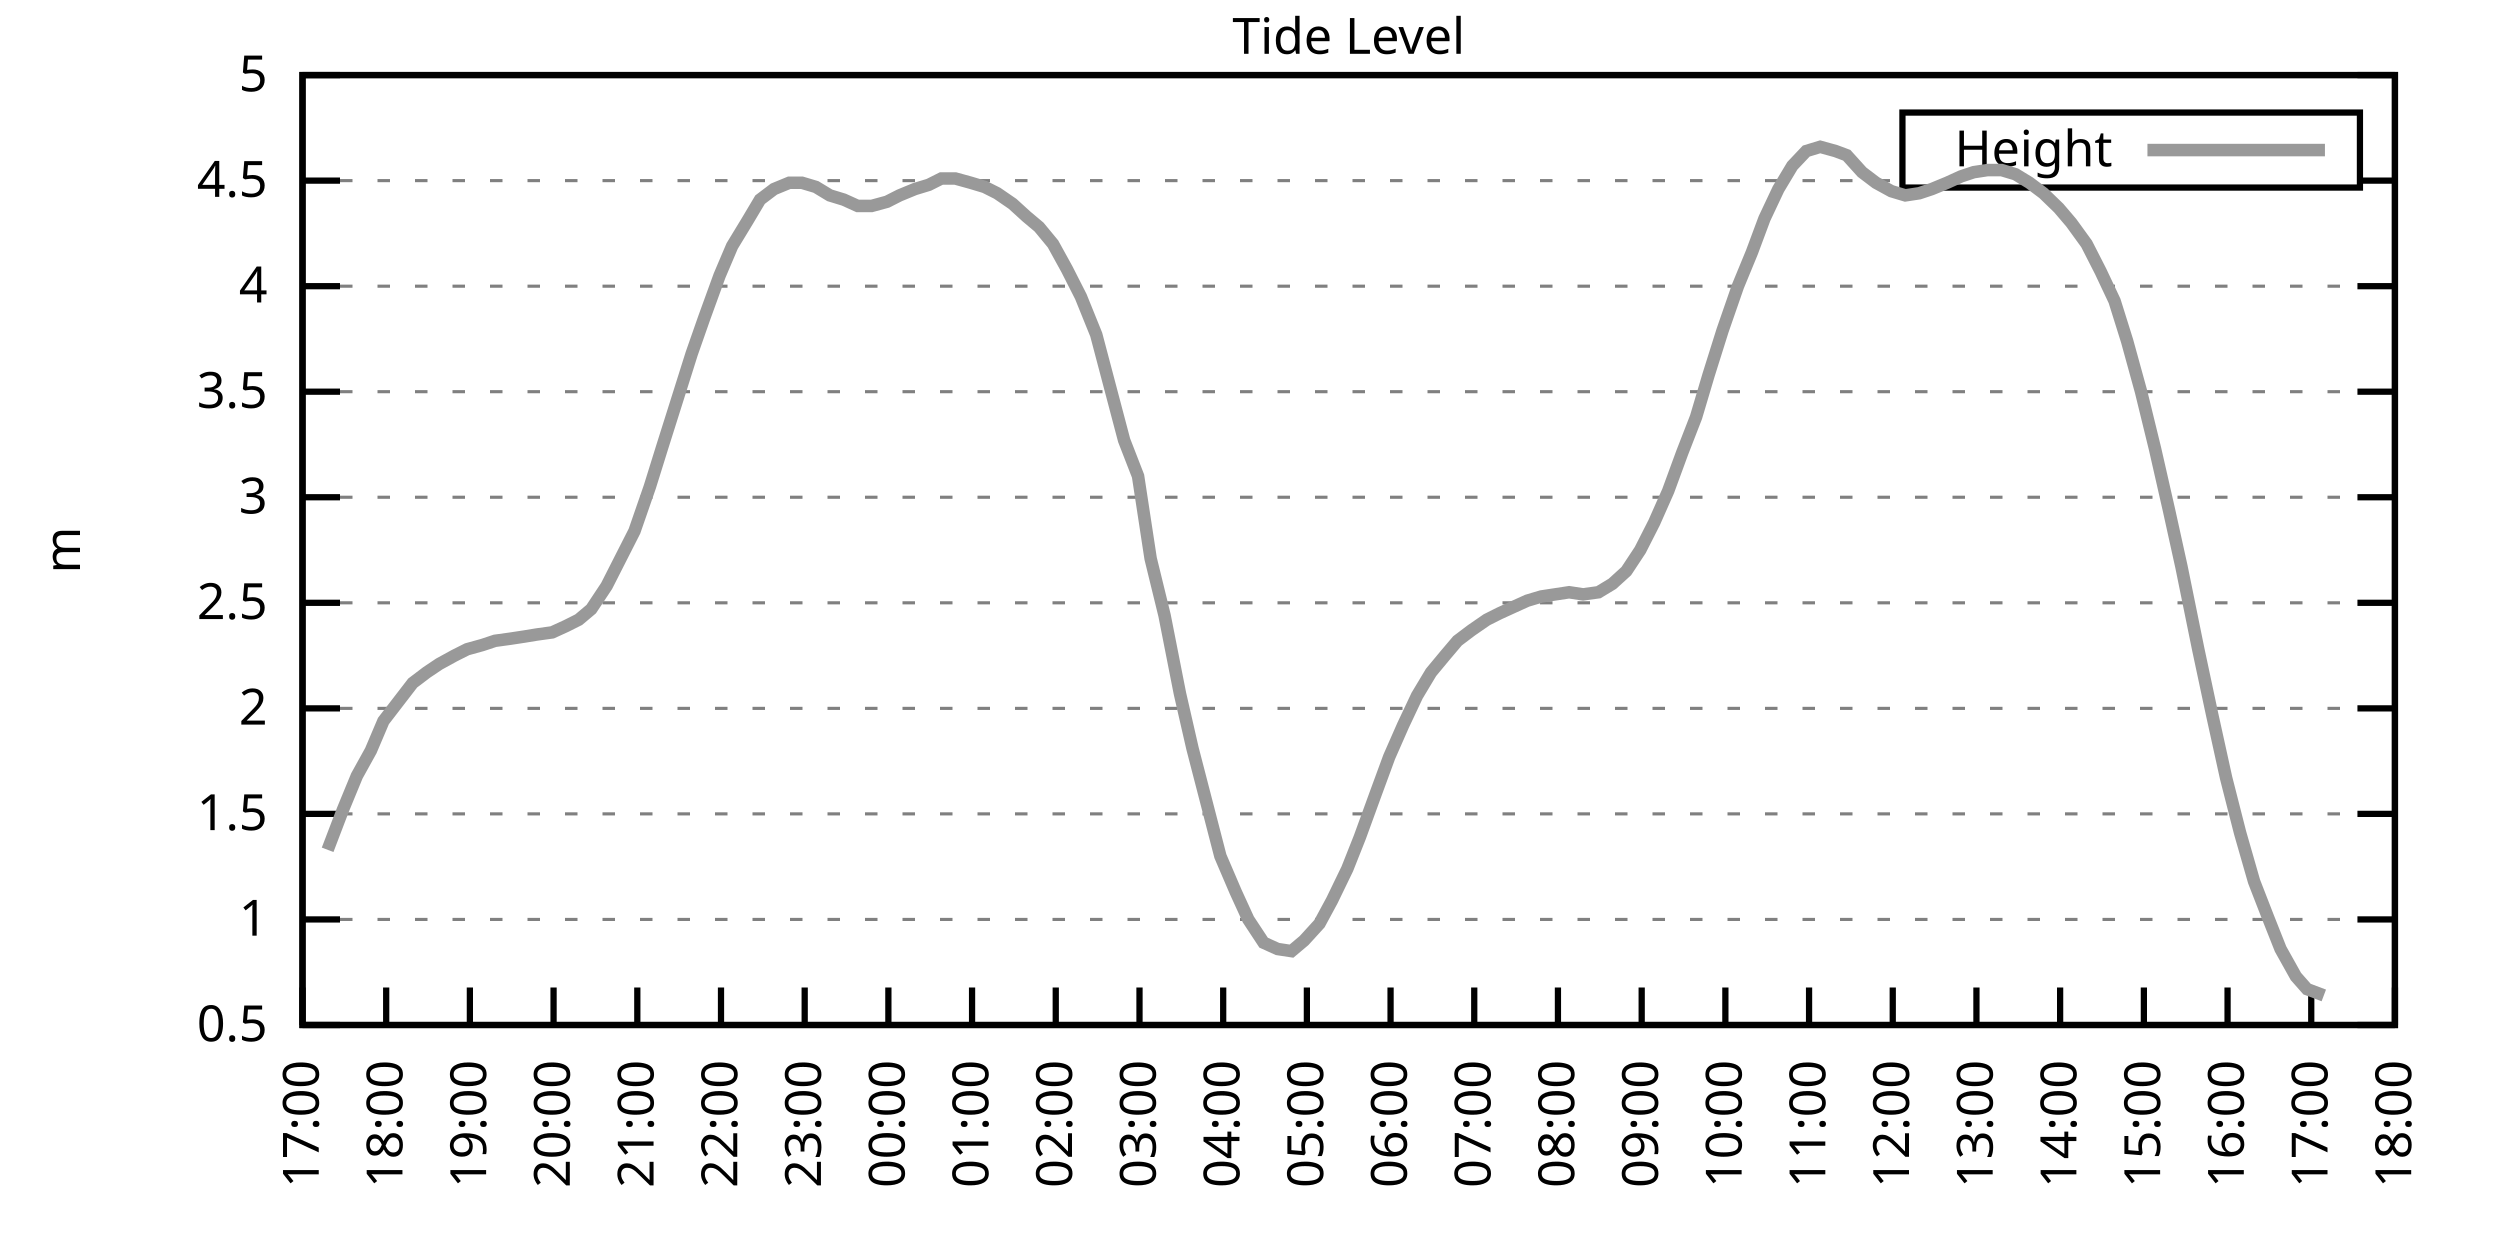
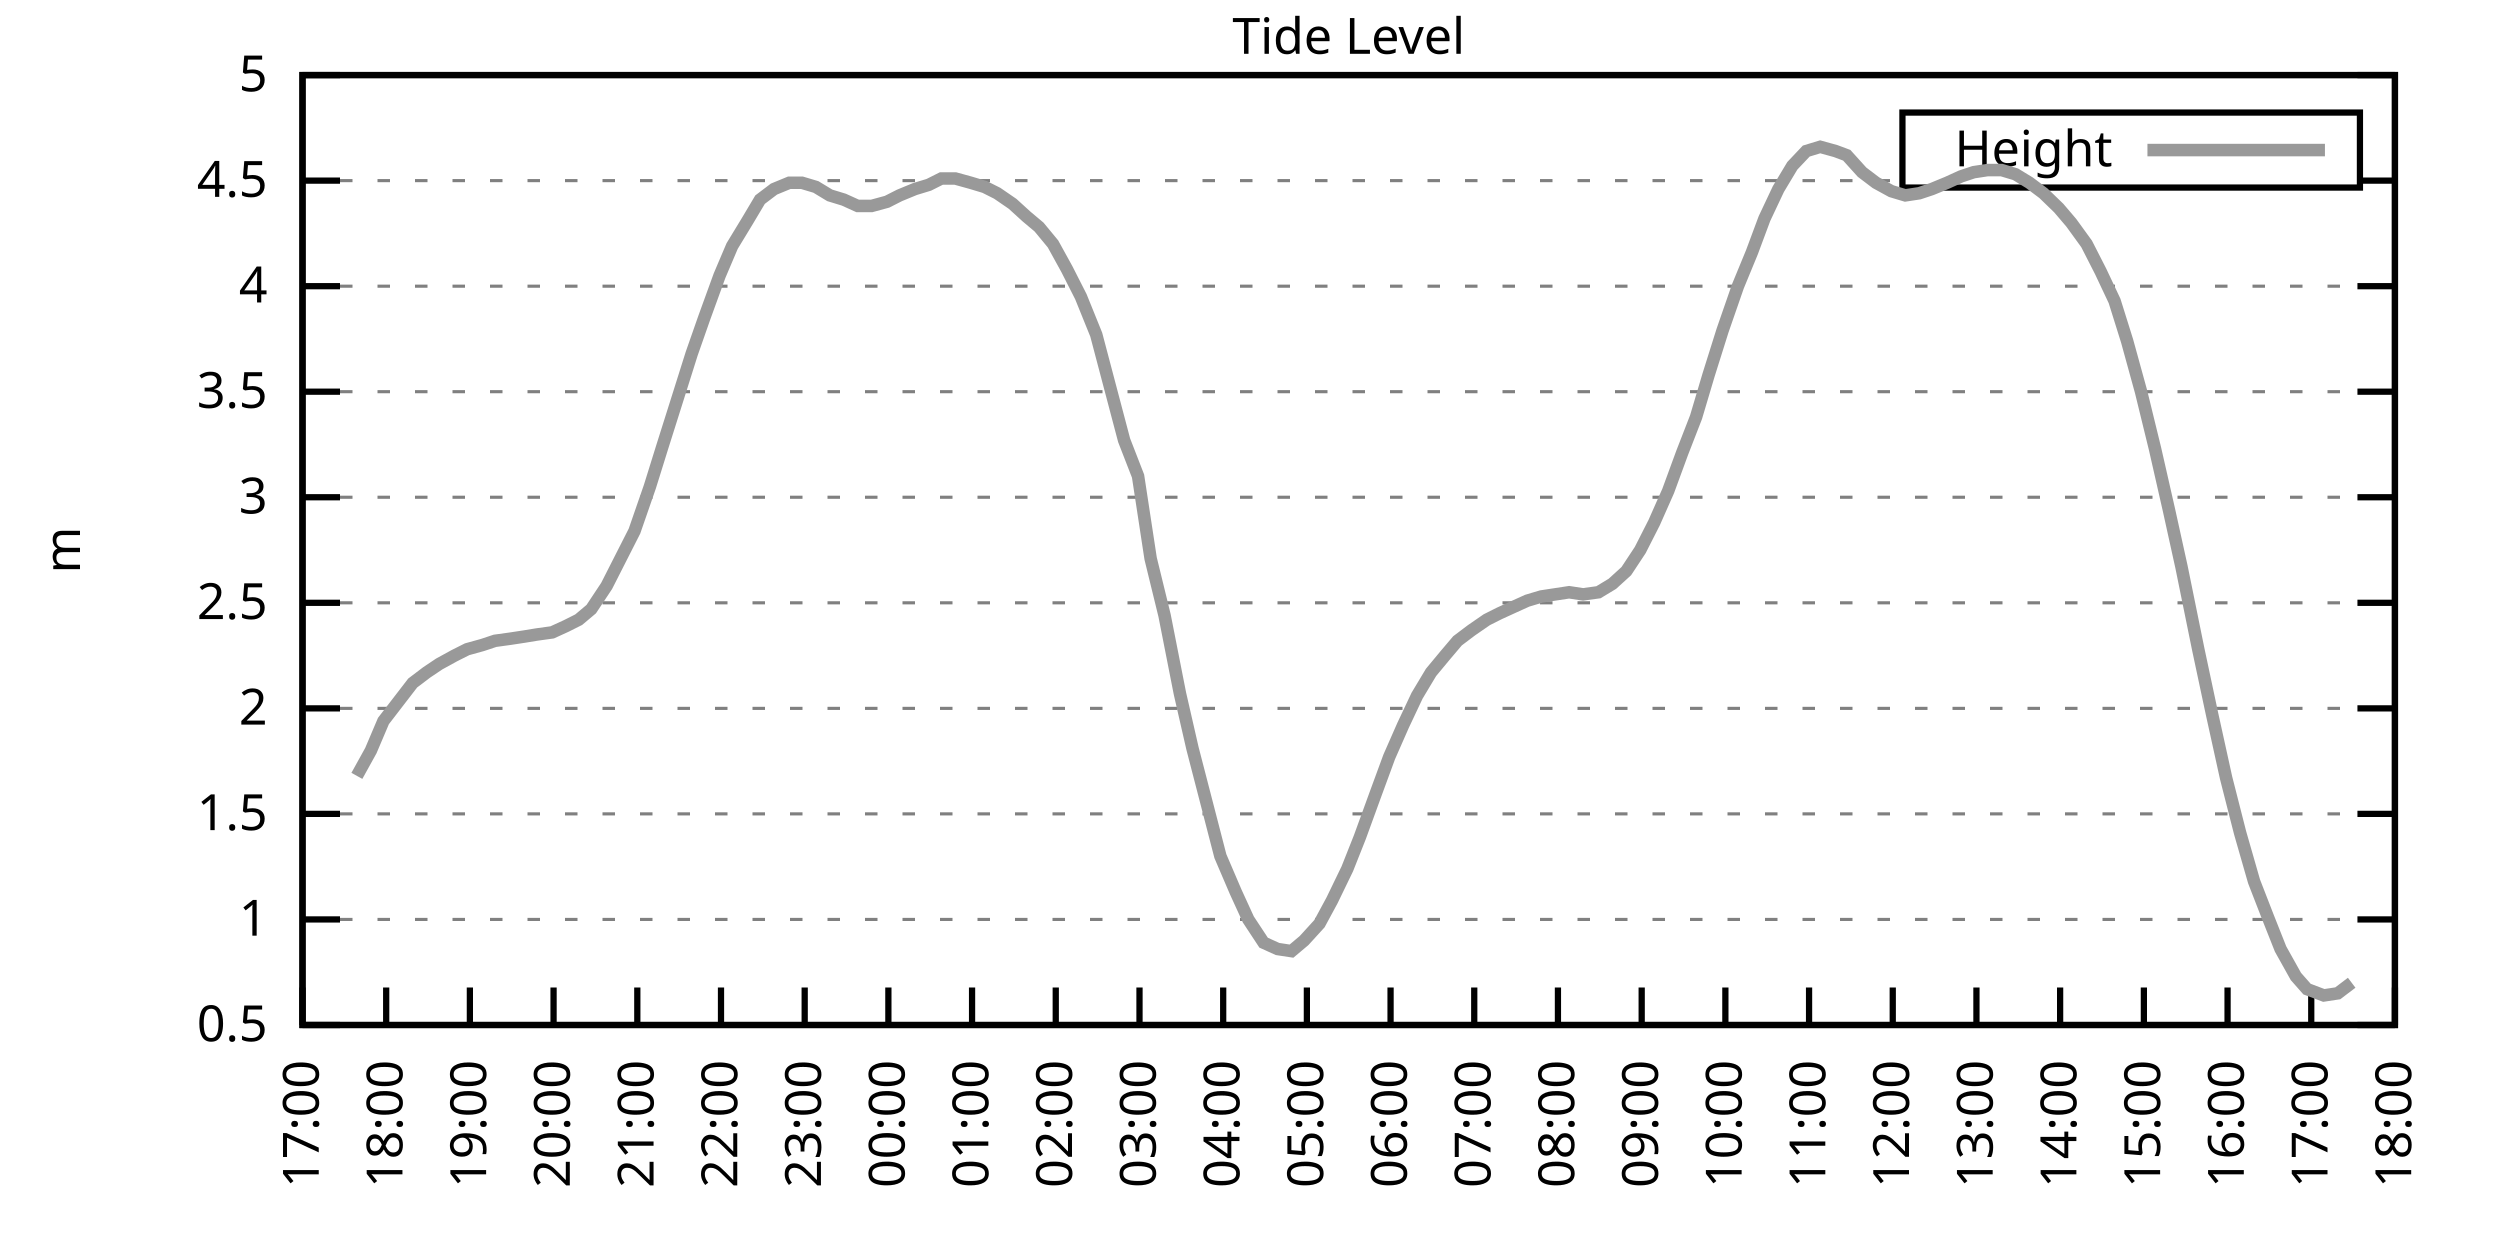
<svg xmlns="http://www.w3.org/2000/svg" xmlns:xlink="http://www.w3.org/1999/xlink" width="400" height="200" viewBox="0 0 400 200">
  <g id="gnuplot_canvas">
    <rect x="0" y="0" width="400" height="200" fill="none" />
    <defs>
      <circle id="gpDot" r="0.5" stroke-width="0.5" stroke="currentColor" />
      <path id="gpPt0" stroke-width="0.333" stroke="currentColor" d="M-1,0 h2 M0,-1 v2" />
      <path id="gpPt1" stroke-width="0.333" stroke="currentColor" d="M-1,-1 L1,1 M1,-1 L-1,1" />
      <path id="gpPt2" stroke-width="0.333" stroke="currentColor" d="M-1,0 L1,0 M0,-1 L0,1 M-1,-1 L1,1 M-1,1 L1,-1" />
      <rect id="gpPt3" stroke-width="0.333" stroke="currentColor" x="-1" y="-1" width="2" height="2" />
      <rect id="gpPt4" stroke-width="0.333" stroke="currentColor" fill="currentColor" x="-1" y="-1" width="2" height="2" />
      <circle id="gpPt5" stroke-width="0.333" stroke="currentColor" cx="0" cy="0" r="1" />
      <use xlink:href="#gpPt5" id="gpPt6" fill="currentColor" stroke="none" />
      <path id="gpPt7" stroke-width="0.333" stroke="currentColor" d="M0,-1.33 L-1.33,0.67 L1.33,0.67 z" />
      <use xlink:href="#gpPt7" id="gpPt8" fill="currentColor" stroke="none" />
      <use xlink:href="#gpPt7" id="gpPt9" stroke="currentColor" transform="rotate(180)" />
      <use xlink:href="#gpPt9" id="gpPt10" fill="currentColor" stroke="none" />
      <use xlink:href="#gpPt3" id="gpPt11" stroke="currentColor" transform="rotate(45)" />
      <use xlink:href="#gpPt11" id="gpPt12" fill="currentColor" stroke="none" />
      <path id="gpPt13" stroke-width="0.333" stroke="currentColor" d="M0,1.330 L1.265,0.411 L0.782,-1.067 L-0.782,-1.076 L-1.265,0.411 z" />
      <use xlink:href="#gpPt13" id="gpPt14" fill="currentColor" stroke="none" />
      <filter id="textbox" filterUnits="objectBoundingBox" x="0" y="0" height="1" width="1">
        <feFlood flood-color="white" flood-opacity="1" result="bgnd" />
        <feComposite in="SourceGraphic" in2="bgnd" operator="atop" />
      </filter>
      <filter id="greybox" filterUnits="objectBoundingBox" x="0" y="0" height="1" width="1">
        <feFlood flood-color="lightgrey" flood-opacity="1" result="grey" />
        <feComposite in="SourceGraphic" in2="grey" operator="atop" />
      </filter>
    </defs>
    <g fill="none" color="white" stroke="currentColor" stroke-width="1.00" stroke-linecap="butt" stroke-linejoin="miter">
</g>
    <g fill="none" color="black" stroke="currentColor" stroke-width="1.00" stroke-linecap="butt" stroke-linejoin="miter">
      <g stroke="none" shape-rendering="crispEdges">
        <polygon fill="rgb(255, 255, 255)" points="48.40,164.00 383.18,164.00 383.18,12.02 48.40,12.02 " />
      </g>
    </g>
    <g fill="none" color="black" stroke="currentColor" stroke-width="1.00" stroke-linecap="butt" stroke-linejoin="miter">
</g>
    <g fill="none" color="black" stroke="black" stroke-width="0.50" stroke-linecap="butt" stroke-linejoin="miter">
</g>
    <g fill="none" color="gray" stroke="currentColor" stroke-width="0.50" stroke-linecap="butt" stroke-linejoin="miter">
      <path stroke="gray" stroke-dasharray="2,4" class="gridline" d="M48.40,164.00 L383.19,164.00  " />
    </g>
    <g fill="none" color="gray" stroke="gray" stroke-width="1.00" stroke-linecap="butt" stroke-linejoin="miter">
</g>
    <g fill="none" color="black" stroke="currentColor" stroke-width="1.00" stroke-linecap="butt" stroke-linejoin="miter">
      <path stroke="black" d="M48.40,164.00 L54.40,164.00 M383.19,164.00 L377.19,164.00  " />
      <g transform="translate(42.80,166.60)" stroke="none" fill="black" font-family="Sans" font-size="8.00" text-anchor="end">
        <text>
          <tspan font-family="Sans"> 0.5</tspan>
        </text>
      </g>
    </g>
    <g fill="none" color="black" stroke="currentColor" stroke-width="1.00" stroke-linecap="butt" stroke-linejoin="miter">
</g>
    <g fill="none" color="black" stroke="black" stroke-width="0.50" stroke-linecap="butt" stroke-linejoin="miter">
</g>
    <g fill="none" color="gray" stroke="currentColor" stroke-width="0.50" stroke-linecap="butt" stroke-linejoin="miter">
      <path stroke="gray" stroke-dasharray="2,4" class="gridline" d="M48.40,147.11 L383.19,147.11  " />
    </g>
    <g fill="none" color="gray" stroke="gray" stroke-width="1.00" stroke-linecap="butt" stroke-linejoin="miter">
</g>
    <g fill="none" color="black" stroke="currentColor" stroke-width="1.00" stroke-linecap="butt" stroke-linejoin="miter">
      <path stroke="black" d="M48.40,147.11 L54.40,147.11 M383.19,147.11 L377.19,147.11  " />
      <g transform="translate(42.80,149.71)" stroke="none" fill="black" font-family="Sans" font-size="8.00" text-anchor="end">
        <text>
          <tspan font-family="Sans"> 1</tspan>
        </text>
      </g>
    </g>
    <g fill="none" color="black" stroke="currentColor" stroke-width="1.00" stroke-linecap="butt" stroke-linejoin="miter">
</g>
    <g fill="none" color="black" stroke="black" stroke-width="0.50" stroke-linecap="butt" stroke-linejoin="miter">
</g>
    <g fill="none" color="gray" stroke="currentColor" stroke-width="0.50" stroke-linecap="butt" stroke-linejoin="miter">
      <path stroke="gray" stroke-dasharray="2,4" class="gridline" d="M48.40,130.22 L383.19,130.22  " />
    </g>
    <g fill="none" color="gray" stroke="gray" stroke-width="1.00" stroke-linecap="butt" stroke-linejoin="miter">
</g>
    <g fill="none" color="black" stroke="currentColor" stroke-width="1.00" stroke-linecap="butt" stroke-linejoin="miter">
      <path stroke="black" d="M48.40,130.22 L54.40,130.22 M383.19,130.22 L377.19,130.22  " />
      <g transform="translate(42.80,132.82)" stroke="none" fill="black" font-family="Sans" font-size="8.00" text-anchor="end">
        <text>
          <tspan font-family="Sans"> 1.5</tspan>
        </text>
      </g>
    </g>
    <g fill="none" color="black" stroke="currentColor" stroke-width="1.00" stroke-linecap="butt" stroke-linejoin="miter">
</g>
    <g fill="none" color="black" stroke="black" stroke-width="0.50" stroke-linecap="butt" stroke-linejoin="miter">
</g>
    <g fill="none" color="gray" stroke="currentColor" stroke-width="0.50" stroke-linecap="butt" stroke-linejoin="miter">
      <path stroke="gray" stroke-dasharray="2,4" class="gridline" d="M48.40,113.34 L383.19,113.34  " />
    </g>
    <g fill="none" color="gray" stroke="gray" stroke-width="1.00" stroke-linecap="butt" stroke-linejoin="miter">
</g>
    <g fill="none" color="black" stroke="currentColor" stroke-width="1.00" stroke-linecap="butt" stroke-linejoin="miter">
      <path stroke="black" d="M48.40,113.34 L54.40,113.34 M383.19,113.34 L377.19,113.34  " />
      <g transform="translate(42.80,115.94)" stroke="none" fill="black" font-family="Sans" font-size="8.00" text-anchor="end">
        <text>
          <tspan font-family="Sans"> 2</tspan>
        </text>
      </g>
    </g>
    <g fill="none" color="black" stroke="currentColor" stroke-width="1.00" stroke-linecap="butt" stroke-linejoin="miter">
</g>
    <g fill="none" color="black" stroke="black" stroke-width="0.50" stroke-linecap="butt" stroke-linejoin="miter">
</g>
    <g fill="none" color="gray" stroke="currentColor" stroke-width="0.50" stroke-linecap="butt" stroke-linejoin="miter">
      <path stroke="gray" stroke-dasharray="2,4" class="gridline" d="M48.40,96.45 L383.19,96.45  " />
    </g>
    <g fill="none" color="gray" stroke="gray" stroke-width="1.00" stroke-linecap="butt" stroke-linejoin="miter">
</g>
    <g fill="none" color="black" stroke="currentColor" stroke-width="1.00" stroke-linecap="butt" stroke-linejoin="miter">
      <path stroke="black" d="M48.40,96.45 L54.40,96.45 M383.19,96.45 L377.19,96.45  " />
      <g transform="translate(42.80,99.05)" stroke="none" fill="black" font-family="Sans" font-size="8.00" text-anchor="end">
        <text>
          <tspan font-family="Sans"> 2.5</tspan>
        </text>
      </g>
    </g>
    <g fill="none" color="black" stroke="currentColor" stroke-width="1.00" stroke-linecap="butt" stroke-linejoin="miter">
</g>
    <g fill="none" color="black" stroke="black" stroke-width="0.50" stroke-linecap="butt" stroke-linejoin="miter">
</g>
    <g fill="none" color="gray" stroke="currentColor" stroke-width="0.50" stroke-linecap="butt" stroke-linejoin="miter">
      <path stroke="gray" stroke-dasharray="2,4" class="gridline" d="M48.40,79.56 L383.19,79.56  " />
    </g>
    <g fill="none" color="gray" stroke="gray" stroke-width="1.00" stroke-linecap="butt" stroke-linejoin="miter">
</g>
    <g fill="none" color="black" stroke="currentColor" stroke-width="1.00" stroke-linecap="butt" stroke-linejoin="miter">
      <path stroke="black" d="M48.40,79.56 L54.40,79.56 M383.19,79.56 L377.19,79.56  " />
      <g transform="translate(42.80,82.16)" stroke="none" fill="black" font-family="Sans" font-size="8.00" text-anchor="end">
        <text>
          <tspan font-family="Sans"> 3</tspan>
        </text>
      </g>
    </g>
    <g fill="none" color="black" stroke="currentColor" stroke-width="1.00" stroke-linecap="butt" stroke-linejoin="miter">
</g>
    <g fill="none" color="black" stroke="black" stroke-width="0.50" stroke-linecap="butt" stroke-linejoin="miter">
</g>
    <g fill="none" color="gray" stroke="currentColor" stroke-width="0.50" stroke-linecap="butt" stroke-linejoin="miter">
      <path stroke="gray" stroke-dasharray="2,4" class="gridline" d="M48.40,62.67 L383.19,62.67  " />
    </g>
    <g fill="none" color="gray" stroke="gray" stroke-width="1.00" stroke-linecap="butt" stroke-linejoin="miter">
</g>
    <g fill="none" color="black" stroke="currentColor" stroke-width="1.00" stroke-linecap="butt" stroke-linejoin="miter">
      <path stroke="black" d="M48.40,62.67 L54.40,62.67 M383.19,62.67 L377.19,62.67  " />
      <g transform="translate(42.80,65.27)" stroke="none" fill="black" font-family="Sans" font-size="8.00" text-anchor="end">
        <text>
          <tspan font-family="Sans"> 3.5</tspan>
        </text>
      </g>
    </g>
    <g fill="none" color="black" stroke="currentColor" stroke-width="1.00" stroke-linecap="butt" stroke-linejoin="miter">
</g>
    <g fill="none" color="black" stroke="black" stroke-width="0.50" stroke-linecap="butt" stroke-linejoin="miter">
</g>
    <g fill="none" color="gray" stroke="currentColor" stroke-width="0.50" stroke-linecap="butt" stroke-linejoin="miter">
      <path stroke="gray" stroke-dasharray="2,4" class="gridline" d="M48.40,45.79 L383.19,45.79  " />
    </g>
    <g fill="none" color="gray" stroke="gray" stroke-width="1.00" stroke-linecap="butt" stroke-linejoin="miter">
</g>
    <g fill="none" color="black" stroke="currentColor" stroke-width="1.00" stroke-linecap="butt" stroke-linejoin="miter">
      <path stroke="black" d="M48.40,45.79 L54.40,45.79 M383.19,45.79 L377.19,45.79  " />
      <g transform="translate(42.80,48.39)" stroke="none" fill="black" font-family="Sans" font-size="8.00" text-anchor="end">
        <text>
          <tspan font-family="Sans"> 4</tspan>
        </text>
      </g>
    </g>
    <g fill="none" color="black" stroke="currentColor" stroke-width="1.00" stroke-linecap="butt" stroke-linejoin="miter">
</g>
    <g fill="none" color="black" stroke="black" stroke-width="0.50" stroke-linecap="butt" stroke-linejoin="miter">
</g>
    <g fill="none" color="gray" stroke="currentColor" stroke-width="0.50" stroke-linecap="butt" stroke-linejoin="miter">
      <path stroke="gray" stroke-dasharray="2,4" class="gridline" d="M48.40,28.90 L304.39,28.90 M377.59,28.90 L383.19,28.90  " />
    </g>
    <g fill="none" color="gray" stroke="gray" stroke-width="1.00" stroke-linecap="butt" stroke-linejoin="miter">
</g>
    <g fill="none" color="black" stroke="currentColor" stroke-width="1.00" stroke-linecap="butt" stroke-linejoin="miter">
      <path stroke="black" d="M48.40,28.90 L54.40,28.90 M383.19,28.90 L377.19,28.90  " />
      <g transform="translate(42.80,31.50)" stroke="none" fill="black" font-family="Sans" font-size="8.00" text-anchor="end">
        <text>
          <tspan font-family="Sans"> 4.5</tspan>
        </text>
      </g>
    </g>
    <g fill="none" color="black" stroke="currentColor" stroke-width="1.00" stroke-linecap="butt" stroke-linejoin="miter">
</g>
    <g fill="none" color="black" stroke="black" stroke-width="0.50" stroke-linecap="butt" stroke-linejoin="miter">
</g>
    <g fill="none" color="gray" stroke="currentColor" stroke-width="0.50" stroke-linecap="butt" stroke-linejoin="miter">
      <path stroke="gray" stroke-dasharray="2,4" class="gridline" d="M48.40,12.01 L383.19,12.01  " />
    </g>
    <g fill="none" color="gray" stroke="gray" stroke-width="1.00" stroke-linecap="butt" stroke-linejoin="miter">
</g>
    <g fill="none" color="black" stroke="currentColor" stroke-width="1.00" stroke-linecap="butt" stroke-linejoin="miter">
      <path stroke="black" d="M48.40,12.01 L54.40,12.01 M383.19,12.01 L377.19,12.01  " />
      <g transform="translate(42.80,14.61)" stroke="none" fill="black" font-family="Sans" font-size="8.00" text-anchor="end">
        <text>
          <tspan font-family="Sans"> 5</tspan>
        </text>
      </g>
    </g>
    <g fill="none" color="black" stroke="currentColor" stroke-width="1.00" stroke-linecap="butt" stroke-linejoin="miter">
      <path stroke="black" d="M48.40,164.00 L48.40,158.00  " />
      <g transform="translate(51.00,169.60) rotate(270.00)" stroke="none" fill="black" font-family="Sans" font-size="8.00" text-anchor="end">
        <text>
          <tspan font-family="Sans">17:00</tspan>
        </text>
      </g>
    </g>
    <g fill="none" color="black" stroke="currentColor" stroke-width="1.00" stroke-linecap="butt" stroke-linejoin="miter">
      <path stroke="black" d="M61.79,164.00 L61.79,158.00  " />
      <g transform="translate(64.39,169.60) rotate(270.00)" stroke="none" fill="black" font-family="Sans" font-size="8.00" text-anchor="end">
        <text>
          <tspan font-family="Sans">18:00</tspan>
        </text>
      </g>
    </g>
    <g fill="none" color="black" stroke="currentColor" stroke-width="1.00" stroke-linecap="butt" stroke-linejoin="miter">
      <path stroke="black" d="M75.18,164.00 L75.18,158.00  " />
      <g transform="translate(77.78,169.60) rotate(270.00)" stroke="none" fill="black" font-family="Sans" font-size="8.00" text-anchor="end">
        <text>
          <tspan font-family="Sans">19:00</tspan>
        </text>
      </g>
    </g>
    <g fill="none" color="black" stroke="currentColor" stroke-width="1.00" stroke-linecap="butt" stroke-linejoin="miter">
      <path stroke="black" d="M88.57,164.00 L88.57,158.00  " />
      <g transform="translate(91.17,169.60) rotate(270.00)" stroke="none" fill="black" font-family="Sans" font-size="8.00" text-anchor="end">
        <text>
          <tspan font-family="Sans">20:00</tspan>
        </text>
      </g>
    </g>
    <g fill="none" color="black" stroke="currentColor" stroke-width="1.00" stroke-linecap="butt" stroke-linejoin="miter">
      <path stroke="black" d="M101.97,164.00 L101.97,158.00  " />
      <g transform="translate(104.57,169.60) rotate(270.00)" stroke="none" fill="black" font-family="Sans" font-size="8.00" text-anchor="end">
        <text>
          <tspan font-family="Sans">21:00</tspan>
        </text>
      </g>
    </g>
    <g fill="none" color="black" stroke="currentColor" stroke-width="1.00" stroke-linecap="butt" stroke-linejoin="miter">
      <path stroke="black" d="M115.36,164.00 L115.36,158.00  " />
      <g transform="translate(117.96,169.60) rotate(270.00)" stroke="none" fill="black" font-family="Sans" font-size="8.00" text-anchor="end">
        <text>
          <tspan font-family="Sans">22:00</tspan>
        </text>
      </g>
    </g>
    <g fill="none" color="black" stroke="currentColor" stroke-width="1.00" stroke-linecap="butt" stroke-linejoin="miter">
      <path stroke="black" d="M128.75,164.00 L128.75,158.00  " />
      <g transform="translate(131.35,169.60) rotate(270.00)" stroke="none" fill="black" font-family="Sans" font-size="8.00" text-anchor="end">
        <text>
          <tspan font-family="Sans">23:00</tspan>
        </text>
      </g>
    </g>
    <g fill="none" color="black" stroke="currentColor" stroke-width="1.00" stroke-linecap="butt" stroke-linejoin="miter">
      <path stroke="black" d="M142.14,164.00 L142.14,158.00  " />
      <g transform="translate(144.74,169.60) rotate(270.00)" stroke="none" fill="black" font-family="Sans" font-size="8.00" text-anchor="end">
        <text>
          <tspan font-family="Sans">00:00</tspan>
        </text>
      </g>
    </g>
    <g fill="none" color="black" stroke="currentColor" stroke-width="1.00" stroke-linecap="butt" stroke-linejoin="miter">
      <path stroke="black" d="M155.53,164.00 L155.53,158.00  " />
      <g transform="translate(158.13,169.60) rotate(270.00)" stroke="none" fill="black" font-family="Sans" font-size="8.00" text-anchor="end">
        <text>
          <tspan font-family="Sans">01:00</tspan>
        </text>
      </g>
    </g>
    <g fill="none" color="black" stroke="currentColor" stroke-width="1.00" stroke-linecap="butt" stroke-linejoin="miter">
      <path stroke="black" d="M168.92,164.00 L168.92,158.00  " />
      <g transform="translate(171.52,169.60) rotate(270.00)" stroke="none" fill="black" font-family="Sans" font-size="8.00" text-anchor="end">
        <text>
          <tspan font-family="Sans">02:00</tspan>
        </text>
      </g>
    </g>
    <g fill="none" color="black" stroke="currentColor" stroke-width="1.00" stroke-linecap="butt" stroke-linejoin="miter">
      <path stroke="black" d="M182.32,164.00 L182.32,158.00  " />
      <g transform="translate(184.92,169.60) rotate(270.00)" stroke="none" fill="black" font-family="Sans" font-size="8.00" text-anchor="end">
        <text>
          <tspan font-family="Sans">03:00</tspan>
        </text>
      </g>
    </g>
    <g fill="none" color="black" stroke="currentColor" stroke-width="1.00" stroke-linecap="butt" stroke-linejoin="miter">
      <path stroke="black" d="M195.71,164.00 L195.71,158.00  " />
      <g transform="translate(198.31,169.60) rotate(270.00)" stroke="none" fill="black" font-family="Sans" font-size="8.00" text-anchor="end">
        <text>
          <tspan font-family="Sans">04:00</tspan>
        </text>
      </g>
    </g>
    <g fill="none" color="black" stroke="currentColor" stroke-width="1.00" stroke-linecap="butt" stroke-linejoin="miter">
      <path stroke="black" d="M209.10,164.00 L209.10,158.00  " />
      <g transform="translate(211.70,169.60) rotate(270.00)" stroke="none" fill="black" font-family="Sans" font-size="8.00" text-anchor="end">
        <text>
          <tspan font-family="Sans">05:00</tspan>
        </text>
      </g>
    </g>
    <g fill="none" color="black" stroke="currentColor" stroke-width="1.00" stroke-linecap="butt" stroke-linejoin="miter">
      <path stroke="black" d="M222.49,164.00 L222.49,158.00  " />
      <g transform="translate(225.09,169.60) rotate(270.00)" stroke="none" fill="black" font-family="Sans" font-size="8.00" text-anchor="end">
        <text>
          <tspan font-family="Sans">06:00</tspan>
        </text>
      </g>
    </g>
    <g fill="none" color="black" stroke="currentColor" stroke-width="1.00" stroke-linecap="butt" stroke-linejoin="miter">
      <path stroke="black" d="M235.88,164.00 L235.88,158.00  " />
      <g transform="translate(238.48,169.60) rotate(270.00)" stroke="none" fill="black" font-family="Sans" font-size="8.00" text-anchor="end">
        <text>
          <tspan font-family="Sans">07:00</tspan>
        </text>
      </g>
    </g>
    <g fill="none" color="black" stroke="currentColor" stroke-width="1.00" stroke-linecap="butt" stroke-linejoin="miter">
      <path stroke="black" d="M249.27,164.00 L249.27,158.00  " />
      <g transform="translate(251.87,169.60) rotate(270.00)" stroke="none" fill="black" font-family="Sans" font-size="8.00" text-anchor="end">
        <text>
          <tspan font-family="Sans">08:00</tspan>
        </text>
      </g>
    </g>
    <g fill="none" color="black" stroke="currentColor" stroke-width="1.00" stroke-linecap="butt" stroke-linejoin="miter">
      <path stroke="black" d="M262.67,164.00 L262.67,158.00  " />
      <g transform="translate(265.27,169.60) rotate(270.00)" stroke="none" fill="black" font-family="Sans" font-size="8.00" text-anchor="end">
        <text>
          <tspan font-family="Sans">09:00</tspan>
        </text>
      </g>
    </g>
    <g fill="none" color="black" stroke="currentColor" stroke-width="1.00" stroke-linecap="butt" stroke-linejoin="miter">
      <path stroke="black" d="M276.06,164.00 L276.06,158.00  " />
      <g transform="translate(278.66,169.60) rotate(270.00)" stroke="none" fill="black" font-family="Sans" font-size="8.00" text-anchor="end">
        <text>
          <tspan font-family="Sans">10:00</tspan>
        </text>
      </g>
    </g>
    <g fill="none" color="black" stroke="currentColor" stroke-width="1.00" stroke-linecap="butt" stroke-linejoin="miter">
      <path stroke="black" d="M289.45,164.00 L289.45,158.00  " />
      <g transform="translate(292.05,169.60) rotate(270.00)" stroke="none" fill="black" font-family="Sans" font-size="8.00" text-anchor="end">
        <text>
          <tspan font-family="Sans">11:00</tspan>
        </text>
      </g>
    </g>
    <g fill="none" color="black" stroke="currentColor" stroke-width="1.00" stroke-linecap="butt" stroke-linejoin="miter">
      <path stroke="black" d="M302.84,164.00 L302.84,158.00  " />
      <g transform="translate(305.44,169.60) rotate(270.00)" stroke="none" fill="black" font-family="Sans" font-size="8.00" text-anchor="end">
        <text>
          <tspan font-family="Sans">12:00</tspan>
        </text>
      </g>
    </g>
    <g fill="none" color="black" stroke="currentColor" stroke-width="1.00" stroke-linecap="butt" stroke-linejoin="miter">
      <path stroke="black" d="M316.23,164.00 L316.23,158.00  " />
      <g transform="translate(318.83,169.60) rotate(270.00)" stroke="none" fill="black" font-family="Sans" font-size="8.00" text-anchor="end">
        <text>
          <tspan font-family="Sans">13:00</tspan>
        </text>
      </g>
    </g>
    <g fill="none" color="black" stroke="currentColor" stroke-width="1.00" stroke-linecap="butt" stroke-linejoin="miter">
      <path stroke="black" d="M329.62,164.00 L329.62,158.00  " />
      <g transform="translate(332.22,169.60) rotate(270.00)" stroke="none" fill="black" font-family="Sans" font-size="8.00" text-anchor="end">
        <text>
          <tspan font-family="Sans">14:00</tspan>
        </text>
      </g>
    </g>
    <g fill="none" color="black" stroke="currentColor" stroke-width="1.00" stroke-linecap="butt" stroke-linejoin="miter">
      <path stroke="black" d="M343.02,164.00 L343.02,158.00  " />
      <g transform="translate(345.62,169.60) rotate(270.00)" stroke="none" fill="black" font-family="Sans" font-size="8.00" text-anchor="end">
        <text>
          <tspan font-family="Sans">15:00</tspan>
        </text>
      </g>
    </g>
    <g fill="none" color="black" stroke="currentColor" stroke-width="1.00" stroke-linecap="butt" stroke-linejoin="miter">
      <path stroke="black" d="M356.41,164.00 L356.41,158.00  " />
      <g transform="translate(359.01,169.60) rotate(270.00)" stroke="none" fill="black" font-family="Sans" font-size="8.00" text-anchor="end">
        <text>
          <tspan font-family="Sans">16:00</tspan>
        </text>
      </g>
    </g>
    <g fill="none" color="black" stroke="currentColor" stroke-width="1.00" stroke-linecap="butt" stroke-linejoin="miter">
      <path stroke="black" d="M369.80,164.00 L369.80,158.00  " />
      <g transform="translate(372.40,169.60) rotate(270.00)" stroke="none" fill="black" font-family="Sans" font-size="8.00" text-anchor="end">
        <text>
          <tspan font-family="Sans">17:00</tspan>
        </text>
      </g>
    </g>
    <g fill="none" color="black" stroke="currentColor" stroke-width="1.00" stroke-linecap="butt" stroke-linejoin="miter">
      <path stroke="black" d="M383.19,164.00 L383.19,158.00  " />
      <g transform="translate(385.79,169.60) rotate(270.00)" stroke="none" fill="black" font-family="Sans" font-size="8.00" text-anchor="end">
        <text>
          <tspan font-family="Sans">18:00</tspan>
        </text>
      </g>
    </g>
    <g fill="none" color="black" stroke="currentColor" stroke-width="1.00" stroke-linecap="butt" stroke-linejoin="miter">
</g>
    <g fill="none" color="black" stroke="currentColor" stroke-width="1.00" stroke-linecap="butt" stroke-linejoin="miter">
      <path stroke="black" d="M48.40,12.01 L48.40,164.00 L383.19,164.00 L383.19,12.01 L48.40,12.01 Z  " />
    </g>
    <g fill="none" color="black" stroke="currentColor" stroke-width="1.00" stroke-linecap="butt" stroke-linejoin="miter">
</g>
    <g fill="none" color="black" stroke="currentColor" stroke-width="1.00" stroke-linecap="butt" stroke-linejoin="miter">
      <path stroke="black" d="M304.39,30.01 L304.39,18.01 L377.59,18.01 L377.59,30.01 L304.39,30.01 Z  " />
    </g>
    <g id="Tide_level_plot_1">
      <g fill="none" color="white" stroke="black" stroke-width="2.00" stroke-linecap="butt" stroke-linejoin="miter">
</g>
      <g fill="none" color="black" stroke="currentColor" stroke-width="2.00" stroke-linecap="butt" stroke-linejoin="miter">
        <g transform="translate(337.99,26.61)" stroke="none" fill="black" font-family="Sans" font-size="8.00" text-anchor="end">
          <text>
            <tspan font-family="Sans">Height</tspan>
          </text>
        </g>
      </g>
      <g fill="none" color="black" stroke="currentColor" stroke-width="2.00" stroke-linecap="butt" stroke-linejoin="miter">
-         <path stroke="rgb(153, 153, 153)" d="M343.59,24.01 L371.99,24.01 M52.42,135.97 L54.87,129.55 L57.10,124.14 L59.34,120.09 L61.35,115.36 L66.03,109.28   L68.26,107.59 L70.27,106.24 L72.73,104.89 L74.74,103.88 L77.19,103.20 L79.20,102.53 L81.66,102.19 L83.89,101.85   L85.90,101.52 L88.35,101.18 L90.58,100.16 L92.59,99.15 L94.60,97.46 L97.06,93.75 L99.29,89.36 L101.52,84.97   L103.98,77.87 L105.98,71.45 L108.22,64.36 L110.67,56.59 L112.68,50.85 L115.13,44.10 L117.14,39.37 L119.60,35.32   L121.61,31.94 L123.84,30.25 L126.29,29.24 L128.30,29.24 L130.54,29.91 L132.77,31.26 L135.00,31.94 L137.23,32.95   L139.46,32.95 L141.92,32.28 L143.93,31.26 L146.38,30.25 L148.61,29.57 L150.62,28.56 L152.85,28.56 L155.31,29.24   L157.54,29.91 L159.55,30.92 L162.01,32.61 L164.24,34.64 L166.25,36.33 L168.48,39.03 L170.71,43.08 L172.94,47.47   L175.40,53.55 L177.63,62.00 L179.86,70.44 L182.09,76.18 L184.10,89.36 L186.33,98.48 L188.79,110.97 L190.80,119.75   L193.25,129.21 L195.26,136.98 L197.72,142.72 L199.73,147.11 L202.18,150.83 L204.41,151.84 L206.64,152.18 L208.65,150.49   L211.11,147.79 L213.12,144.07 L215.57,139.01 L217.58,133.94 L220.04,127.18 L222.27,121.11 L224.50,116.04 L226.73,111.31   L228.96,107.59 L231.20,104.89 L233.20,102.53 L235.44,100.84 L237.89,99.15 L239.90,98.14 L242.13,97.12 L244.36,96.11   L246.60,95.44 L248.83,95.10 L251.06,94.76 L253.29,95.10 L255.75,94.76 L257.98,93.41 L260.21,91.38 L262.44,88.00   L264.67,83.61 L266.91,78.55 L269.14,72.47 L271.37,66.73 L273.38,59.97 L275.61,52.88 L278.07,45.79 L280.30,40.38   L282.31,34.98 L284.54,30.25 L286.77,26.53 L289.00,24.17 L291.23,23.49 L293.69,24.17 L295.48,24.84 L297.93,27.55   L300.16,29.24 L302.62,30.59 L304.85,31.26 L307.08,30.92 L309.09,30.25 L311.54,29.24 L313.78,28.22 L315.79,27.55   L318.02,27.21 L320.25,27.21 L322.48,27.88 L324.71,29.24 L326.95,30.92 L329.40,33.29 L331.41,35.65 L333.86,39.03   L336.10,43.42 L338.33,48.15 L340.34,54.57 L342.57,62.67 L344.80,71.79 L347.03,81.59 L349.04,90.71 L351.72,103.88   L353.95,114.35 L356.18,124.48 L358.42,133.26 L360.65,141.03 L362.88,146.77 L364.89,151.84 L367.34,156.23 L369.13,158.26   L371.81,159.27  " />
+         <path stroke="rgb(153, 153, 153)" d="M343.59,24.01 L371.99,24.01 M57.10,124.14 L59.34,120.09 L61.35,115.36 L66.03,109.28 L68.26,107.59 L70.27,106.24   L72.73,104.89 L74.74,103.88 L77.19,103.20 L79.20,102.53 L81.66,102.19 L83.89,101.85 L85.90,101.52 L88.35,101.18   L90.58,100.16 L92.59,99.15 L94.60,97.46 L97.06,93.75 L99.29,89.36 L101.52,84.97 L103.98,77.87 L105.98,71.45   L108.22,64.36 L110.67,56.59 L112.68,50.85 L115.13,44.10 L117.14,39.37 L119.60,35.32 L121.61,31.94 L123.84,30.25   L126.29,29.24 L128.30,29.24 L130.54,29.91 L132.77,31.26 L135.00,31.94 L137.23,32.95 L139.46,32.95 L141.92,32.28   L143.93,31.26 L146.38,30.25 L148.61,29.57 L150.62,28.56 L152.85,28.56 L155.31,29.24 L157.54,29.91 L159.55,30.92   L162.01,32.61 L164.24,34.64 L166.25,36.33 L168.48,39.03 L170.71,43.08 L172.94,47.47 L175.40,53.55 L177.63,62.00   L179.86,70.44 L182.09,76.18 L184.10,89.36 L186.33,98.48 L188.79,110.97 L190.80,119.75 L193.25,129.21 L195.26,136.98   L197.72,142.72 L199.73,147.11 L202.18,150.83 L204.41,151.84 L206.64,152.18 L208.65,150.49 L211.11,147.79 L213.12,144.07   L215.57,139.01 L217.58,133.94 L220.04,127.18 L222.27,121.11 L224.50,116.04 L226.73,111.31 L228.96,107.59 L231.20,104.89   L233.20,102.53 L235.44,100.84 L237.89,99.15 L239.90,98.14 L242.13,97.12 L244.36,96.11 L246.60,95.44 L248.83,95.10   L251.06,94.76 L253.29,95.10 L255.75,94.76 L257.98,93.41 L260.21,91.38 L262.44,88.00 L264.67,83.61 L266.91,78.55   L269.14,72.47 L271.37,66.73 L273.38,59.97 L275.61,52.88 L278.07,45.79 L280.30,40.38 L282.31,34.98 L284.54,30.25   L286.77,26.53 L289.00,24.17 L291.23,23.49 L293.69,24.17 L295.48,24.84 L297.93,27.55 L300.16,29.24 L302.62,30.59   L304.85,31.26 L307.08,30.92 L309.09,30.25 L311.54,29.24 L313.78,28.22 L315.79,27.55 L318.02,27.21 L320.25,27.21   L322.48,27.88 L324.71,29.24 L326.95,30.92 L329.40,33.29 L331.41,35.65 L333.86,39.03 L336.10,43.42 L338.33,48.15   L340.34,54.57 L342.57,62.67 L344.80,71.79 L347.03,81.59 L349.04,90.71 L351.72,103.88 L353.95,114.35 L356.18,124.48   L358.42,133.26 L360.65,141.03 L362.88,146.77 L364.89,151.84 L367.34,156.23 L369.13,158.26 L371.81,159.27 L374.04,158.93   L376.27,157.24  " />
      </g>
    </g>
    <g fill="none" color="black" stroke="currentColor" stroke-width="2.00" stroke-linecap="butt" stroke-linejoin="miter">
</g>
    <g fill="none" color="black" stroke="black" stroke-width="1.00" stroke-linecap="butt" stroke-linejoin="miter">
</g>
    <g fill="none" color="black" stroke="currentColor" stroke-width="1.00" stroke-linecap="butt" stroke-linejoin="miter">
      <path stroke="black" d="M48.40,12.01 L48.40,164.00 L383.19,164.00 L383.19,12.01 L48.40,12.01 Z  " />
      <g transform="translate(12.80,88.01) rotate(270.00)" stroke="none" fill="black" font-family="Sans" font-size="8.00" text-anchor="middle">
        <text>
          <tspan font-family="Sans">m</tspan>
        </text>
      </g>
    </g>
    <g fill="none" color="black" stroke="currentColor" stroke-width="1.00" stroke-linecap="butt" stroke-linejoin="miter">
</g>
    <g fill="none" color="black" stroke="currentColor" stroke-width="1.00" stroke-linecap="butt" stroke-linejoin="miter">
      <g transform="translate(215.79,8.61)" stroke="none" fill="black" font-family="Sans" font-size="8.00" text-anchor="middle">
        <text>
          <tspan font-family="Sans">Tide Level</tspan>
        </text>
      </g>
    </g>
    <g fill="none" color="black" stroke="currentColor" stroke-width="1.00" stroke-linecap="butt" stroke-linejoin="miter">
</g>
  </g>
</svg>
